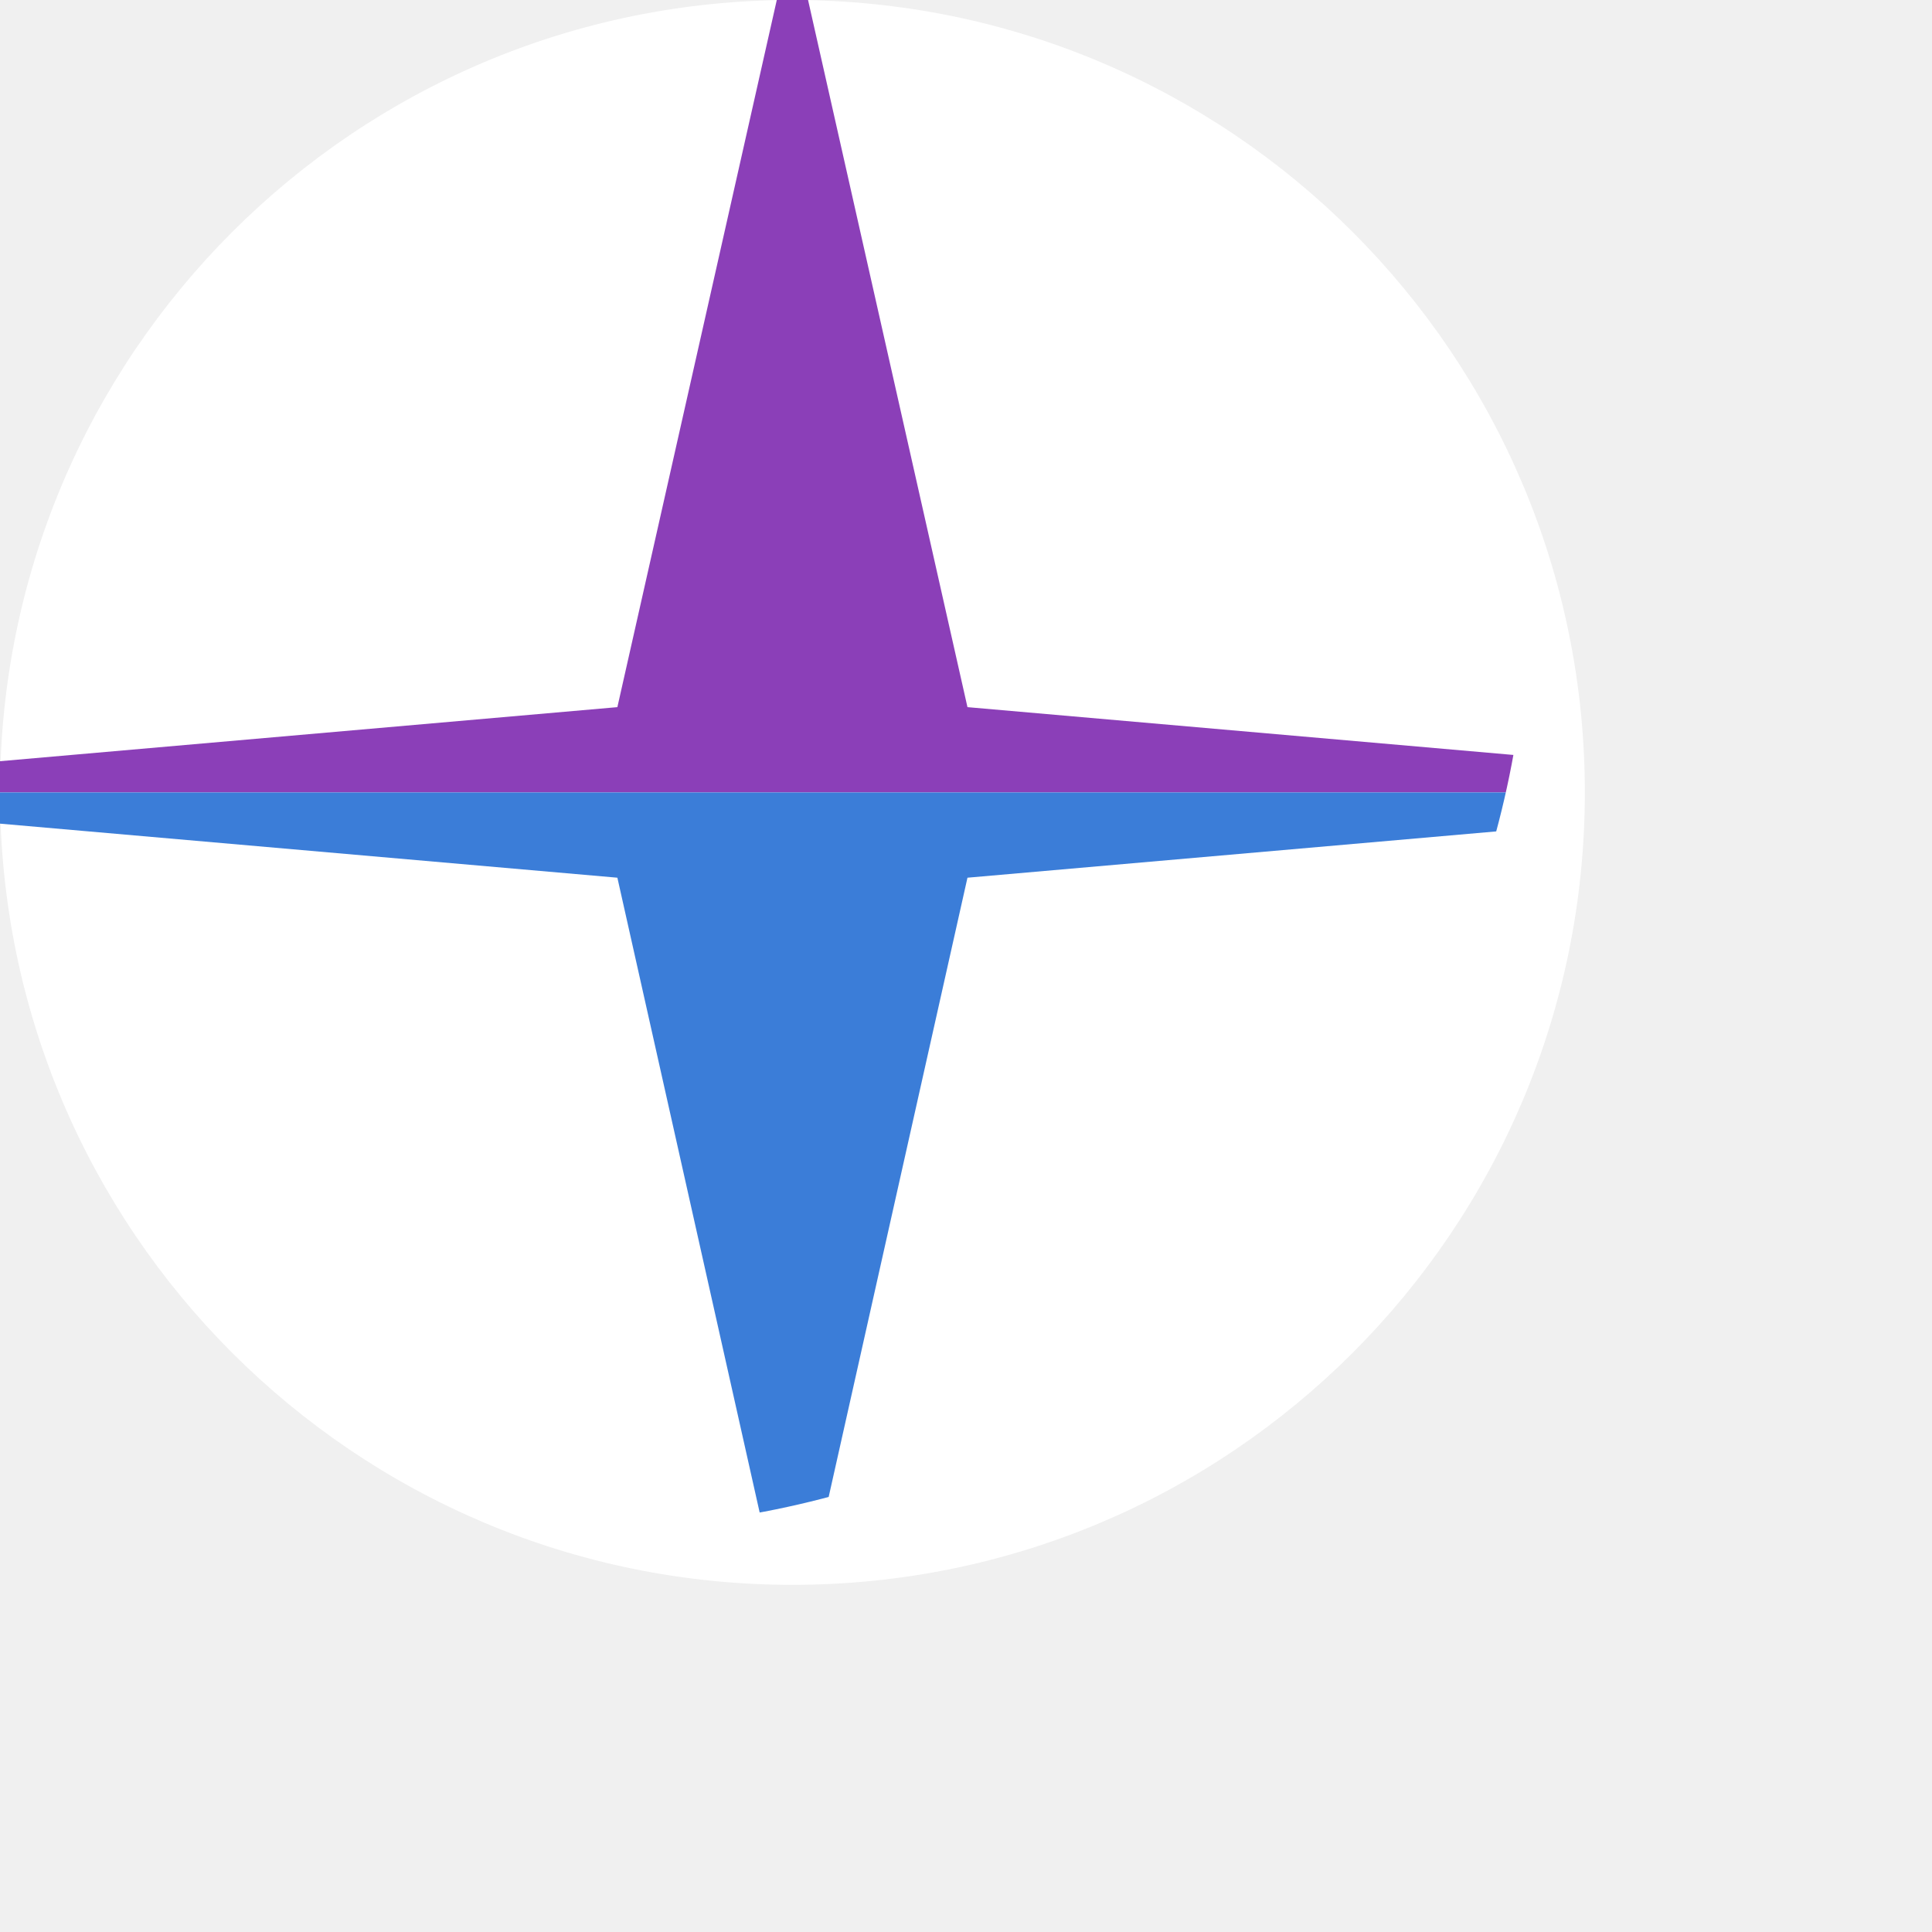
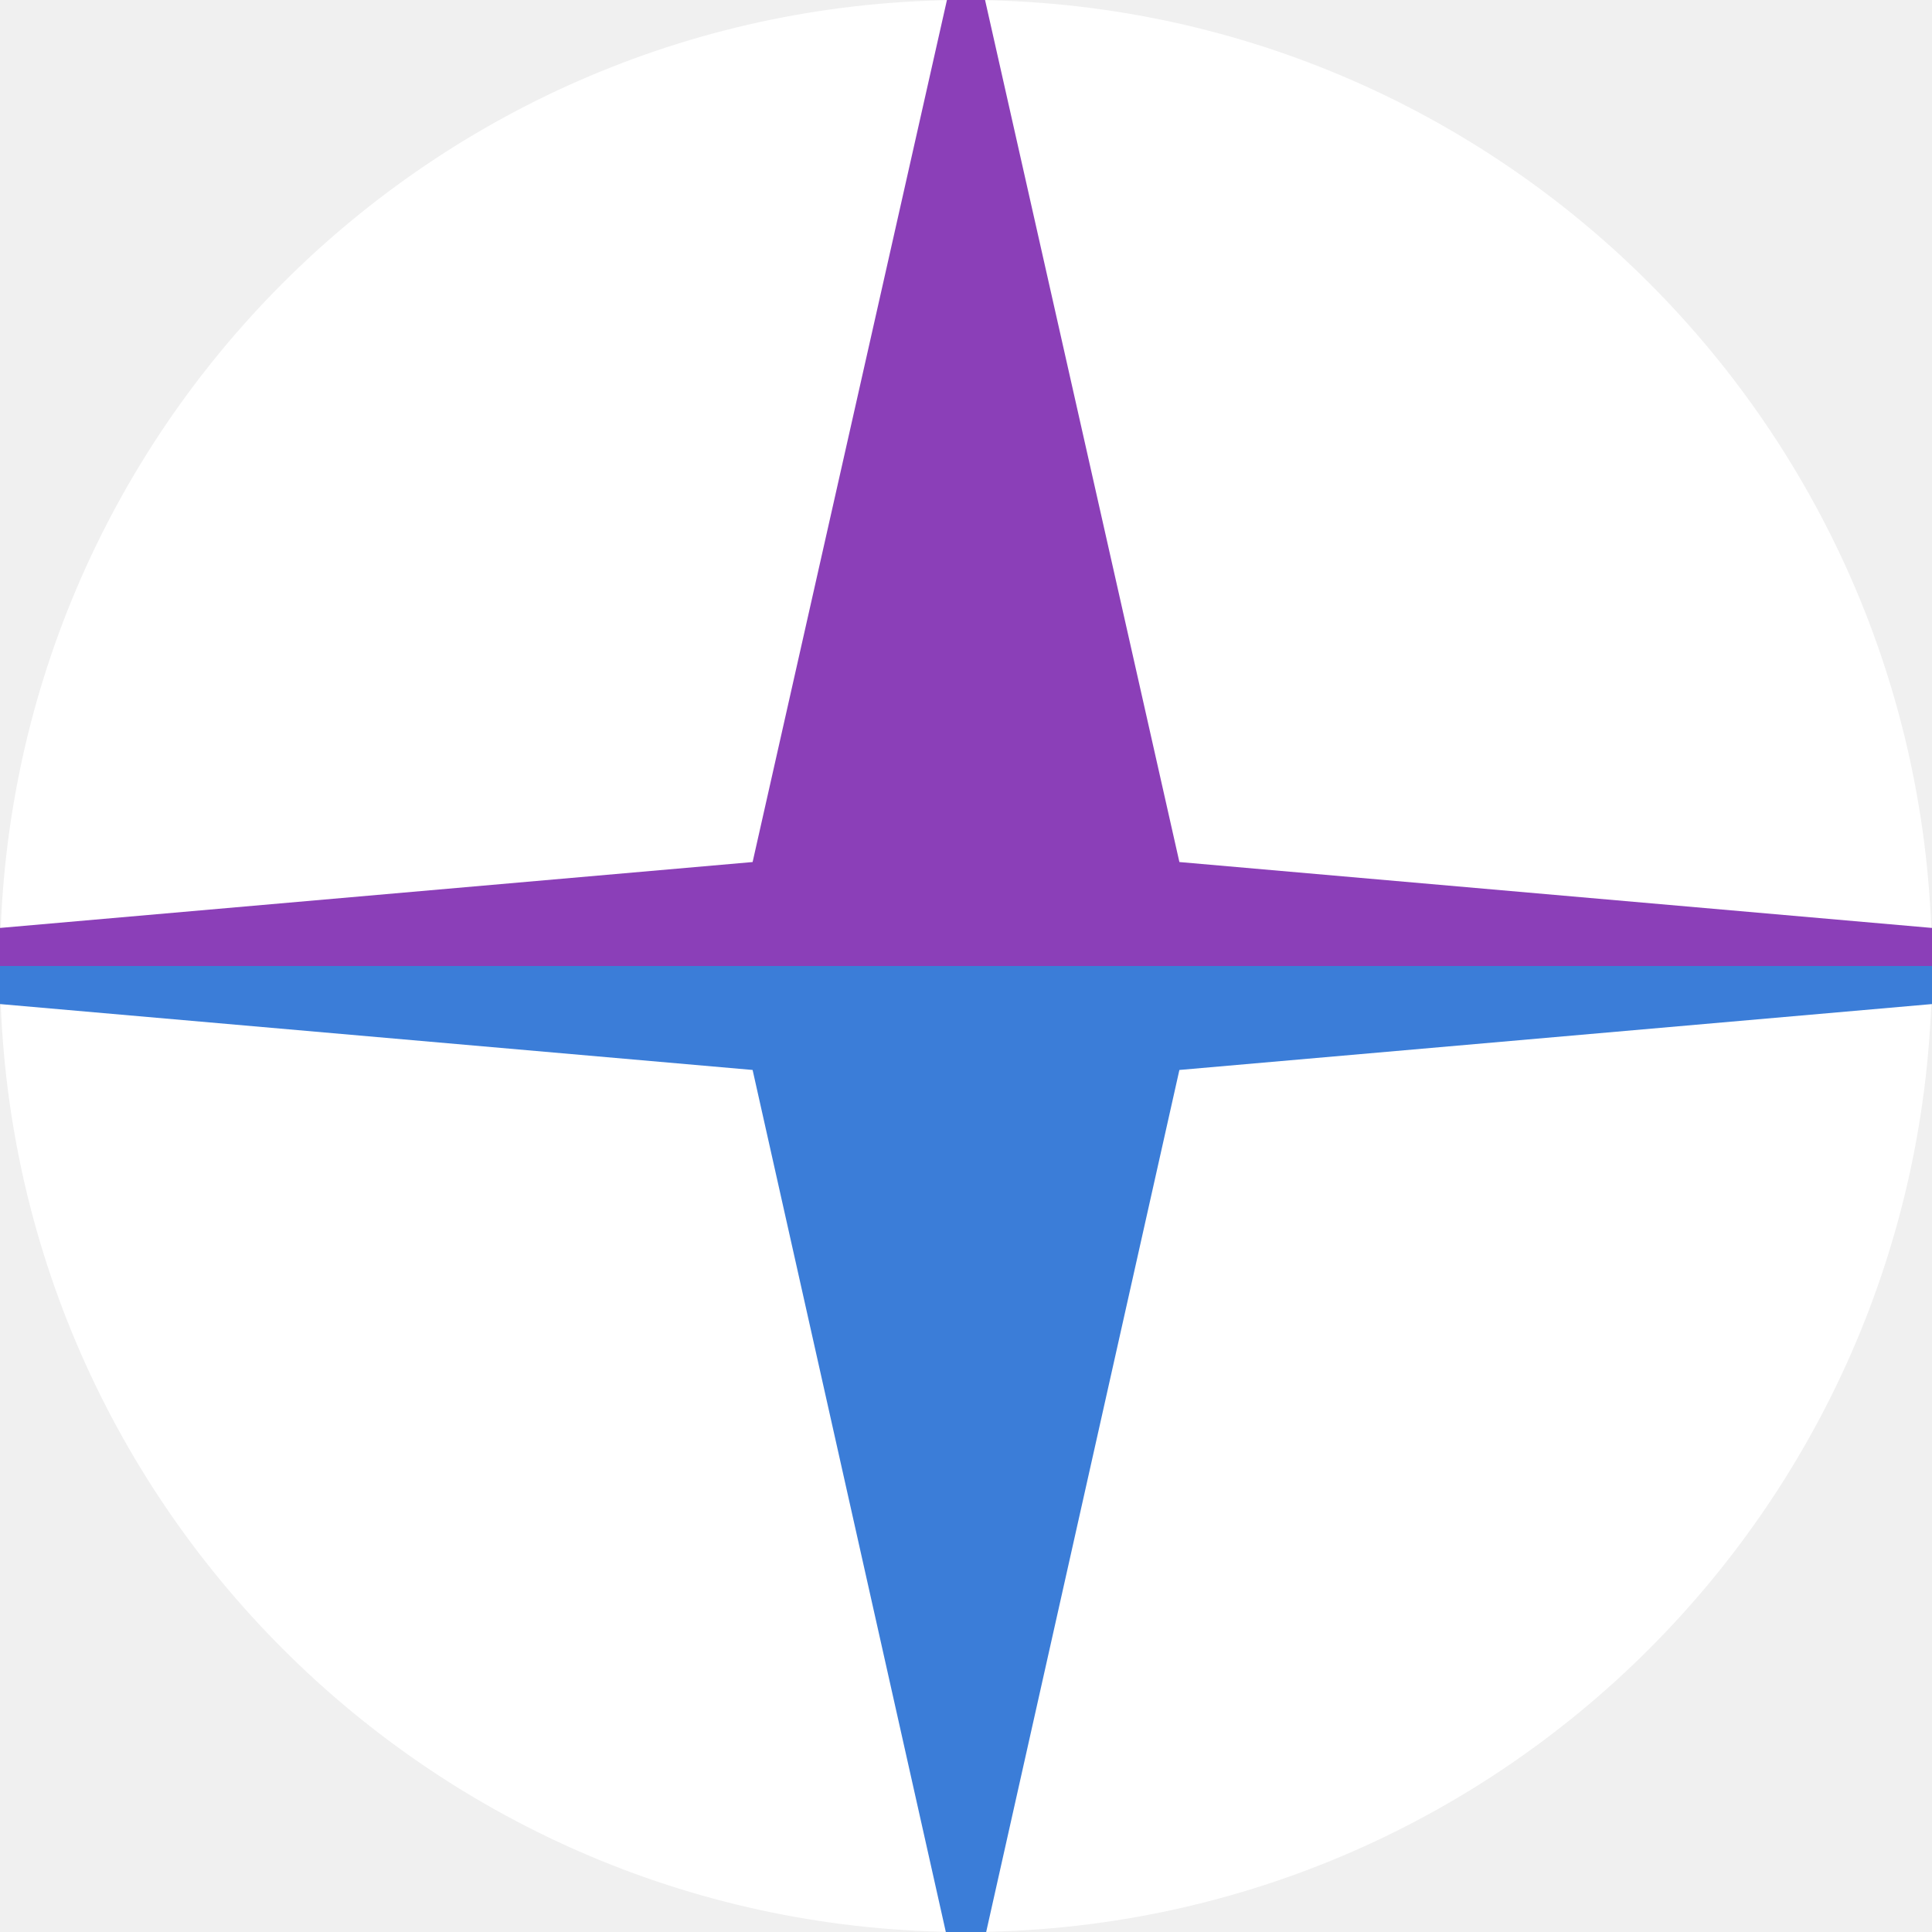
<svg xmlns="http://www.w3.org/2000/svg" viewBox="0 0 512 512" width="512" height="512">
  <defs>
    <clipPath id="eva-disc">
-       <circle cx="210" cy="210" r="210" />
+       <circle cx="256" cy="256" r="256" />
    </clipPath>
  </defs>
-   <circle cx="210" cy="210" r="210" fill="#FFFFFF" />
-   <g clip-path="url(#eva-disc)" transform="translate(210 210) scale(1.189453) translate(-256 -256)">
+   <circle cx="256" cy="256" r="256" fill="#FFFFFF" />
+   <g clip-path="url(#eva-disc)" transform="translate(256 256) scale(1.45) translate(-256 -256)">
    <polygon points="0,256 217,237 256,64 295,237 512,256" fill="#8B3FB8" />
    <polygon points="0,256 217,275 256,449 295,275 512,256" fill="#3B7DD8" />
  </g>
</svg>
